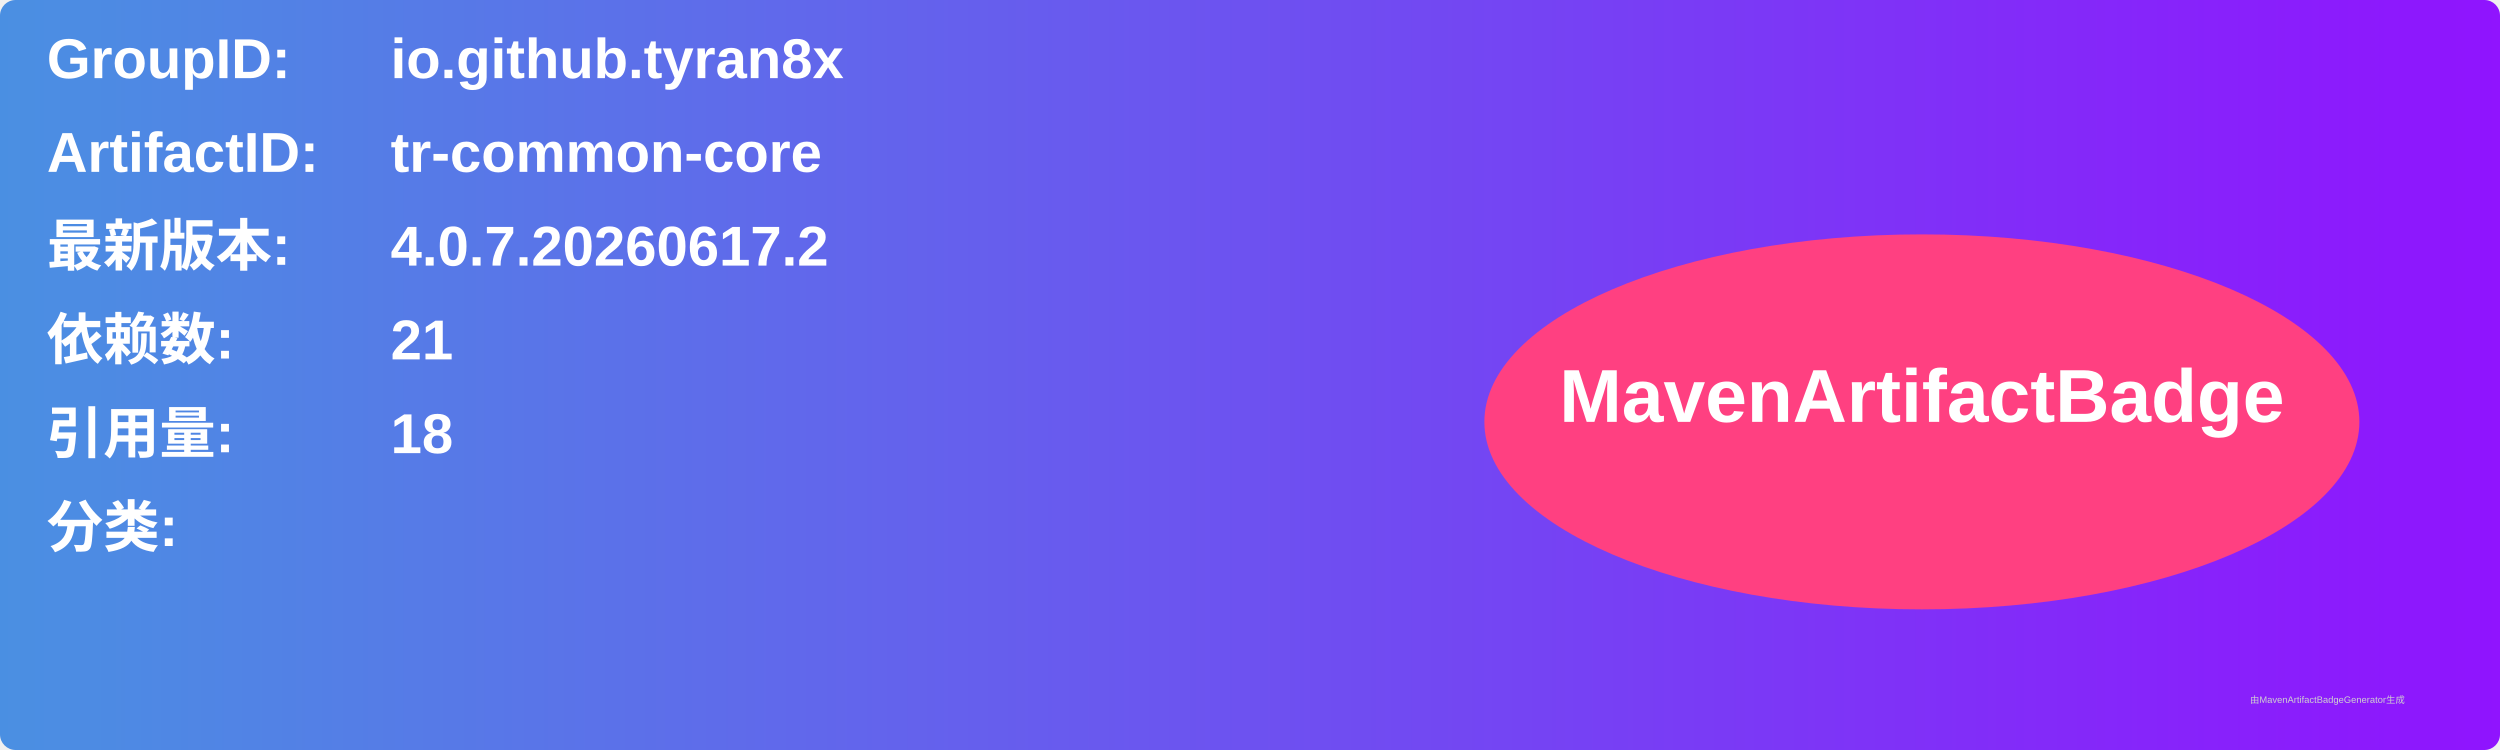
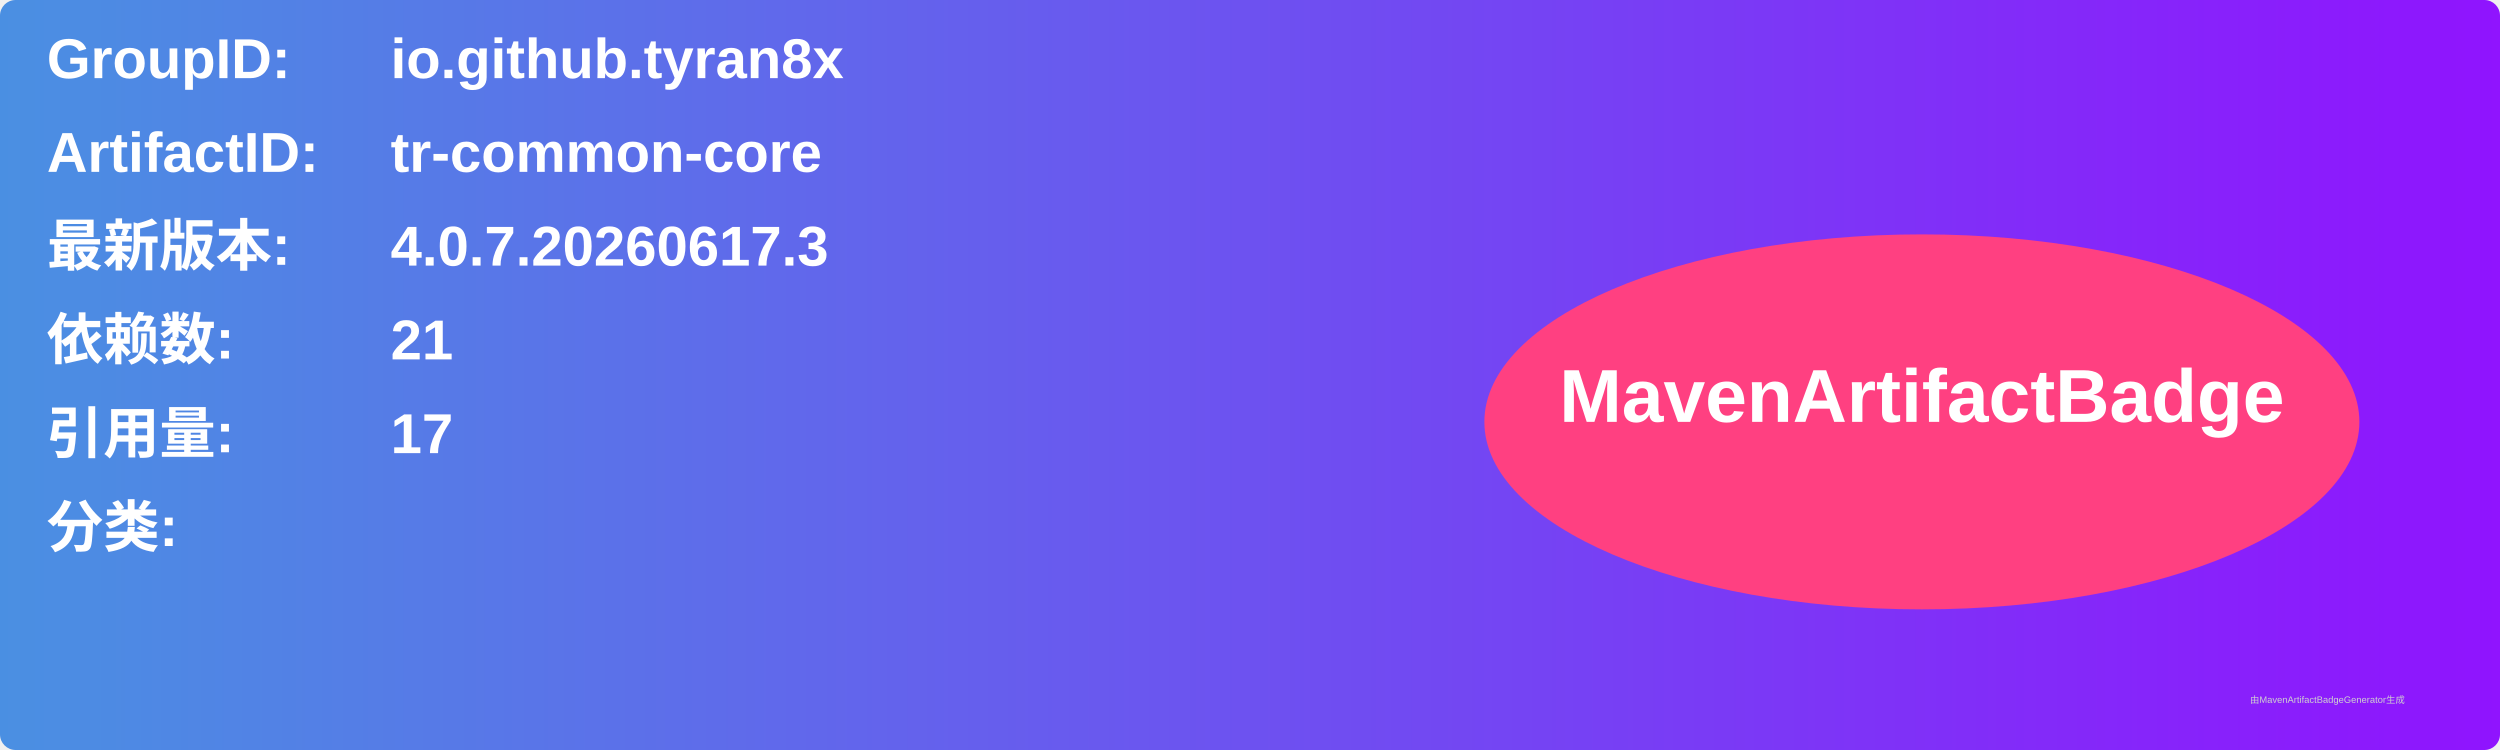
<svg xmlns="http://www.w3.org/2000/svg" width="800" height="240" viewBox="0 0 800 240">
  <linearGradient id="grad" x1="0%" y1="0%" x2="100%" y2="0%">
    <stop offset="0%" stop-color="#4a90e2" />
    <stop offset="100%" stop-color="#9013fe" />
  </linearGradient>
  <rect width="100%" height="100%" rx="5" ry="5" fill="url(#grad)" />
  <g transform="translate(15, 15)">
    <text x="0" y="10" font-family="Arial" font-size="18" fill="white" font-weight="bold" width="260">GroupID:</text>
    <text x="110" y="10" font-family="Arial" font-size="18" fill="white" font-weight="bold" width="460">io.github.tyran8x</text>
    <text x="0" y="40" font-family="Arial" font-size="18" fill="white" font-weight="bold" width="260">ArtifactID:</text>
    <text x="110" y="40" font-family="Arial" font-size="18" fill="white" font-weight="bold" width="460">tr-common-core</text>
    <text x="0" y="70" font-family="Arial" font-size="18" fill="white" font-weight="bold">最新版本:</text>
    <text x="110" y="70" font-family="Arial" font-size="18" fill="white" font-weight="bold">
-       <tspan font-weight="bold">4.0.7.20260617.2</tspan>
+       <tspan font-weight="bold">4.0.7.20260617.3</tspan>
    </text>
    <text x="0" y="100" font-family="Arial" font-size="18" fill="white" font-weight="bold">依赖数: </text>
    <text x="110" y="100" font-family="Arial" font-size="18" fill="white">
      <tspan font-weight="bold">21</tspan>
    </text>
    <text x="0" y="130" font-family="Arial" font-size="18" fill="white" font-weight="bold">引用量: </text>
    <text x="110" y="130" font-family="Arial" font-size="18" fill="white">
-       <tspan font-weight="bold">18</tspan>
+       <tspan font-weight="bold">17</tspan>
    </text>
    <text x="0" y="160" font-family="Arial" font-size="18" fill="white" font-weight="bold">分类:</text>
    <text x="10" y="190" font-family="Arial" font-size="10" fill="white">
      <tspan font-weight="bold" />
    </text>
    <ellipse cx="600" cy="120" rx="140" ry="60" fill="#ff4081" />
    <text x="600" y="120" text-anchor="middle" font-family="Arial" font-size="24" fill="white" font-weight="bold">MavenArtifactBadge</text>
  </g>
  <text x="720" y="225" font-family="Arial" font-size="3" fill="#d0d0d0">由MavenArtifactBadgeGenerator生成</text>
</svg>
